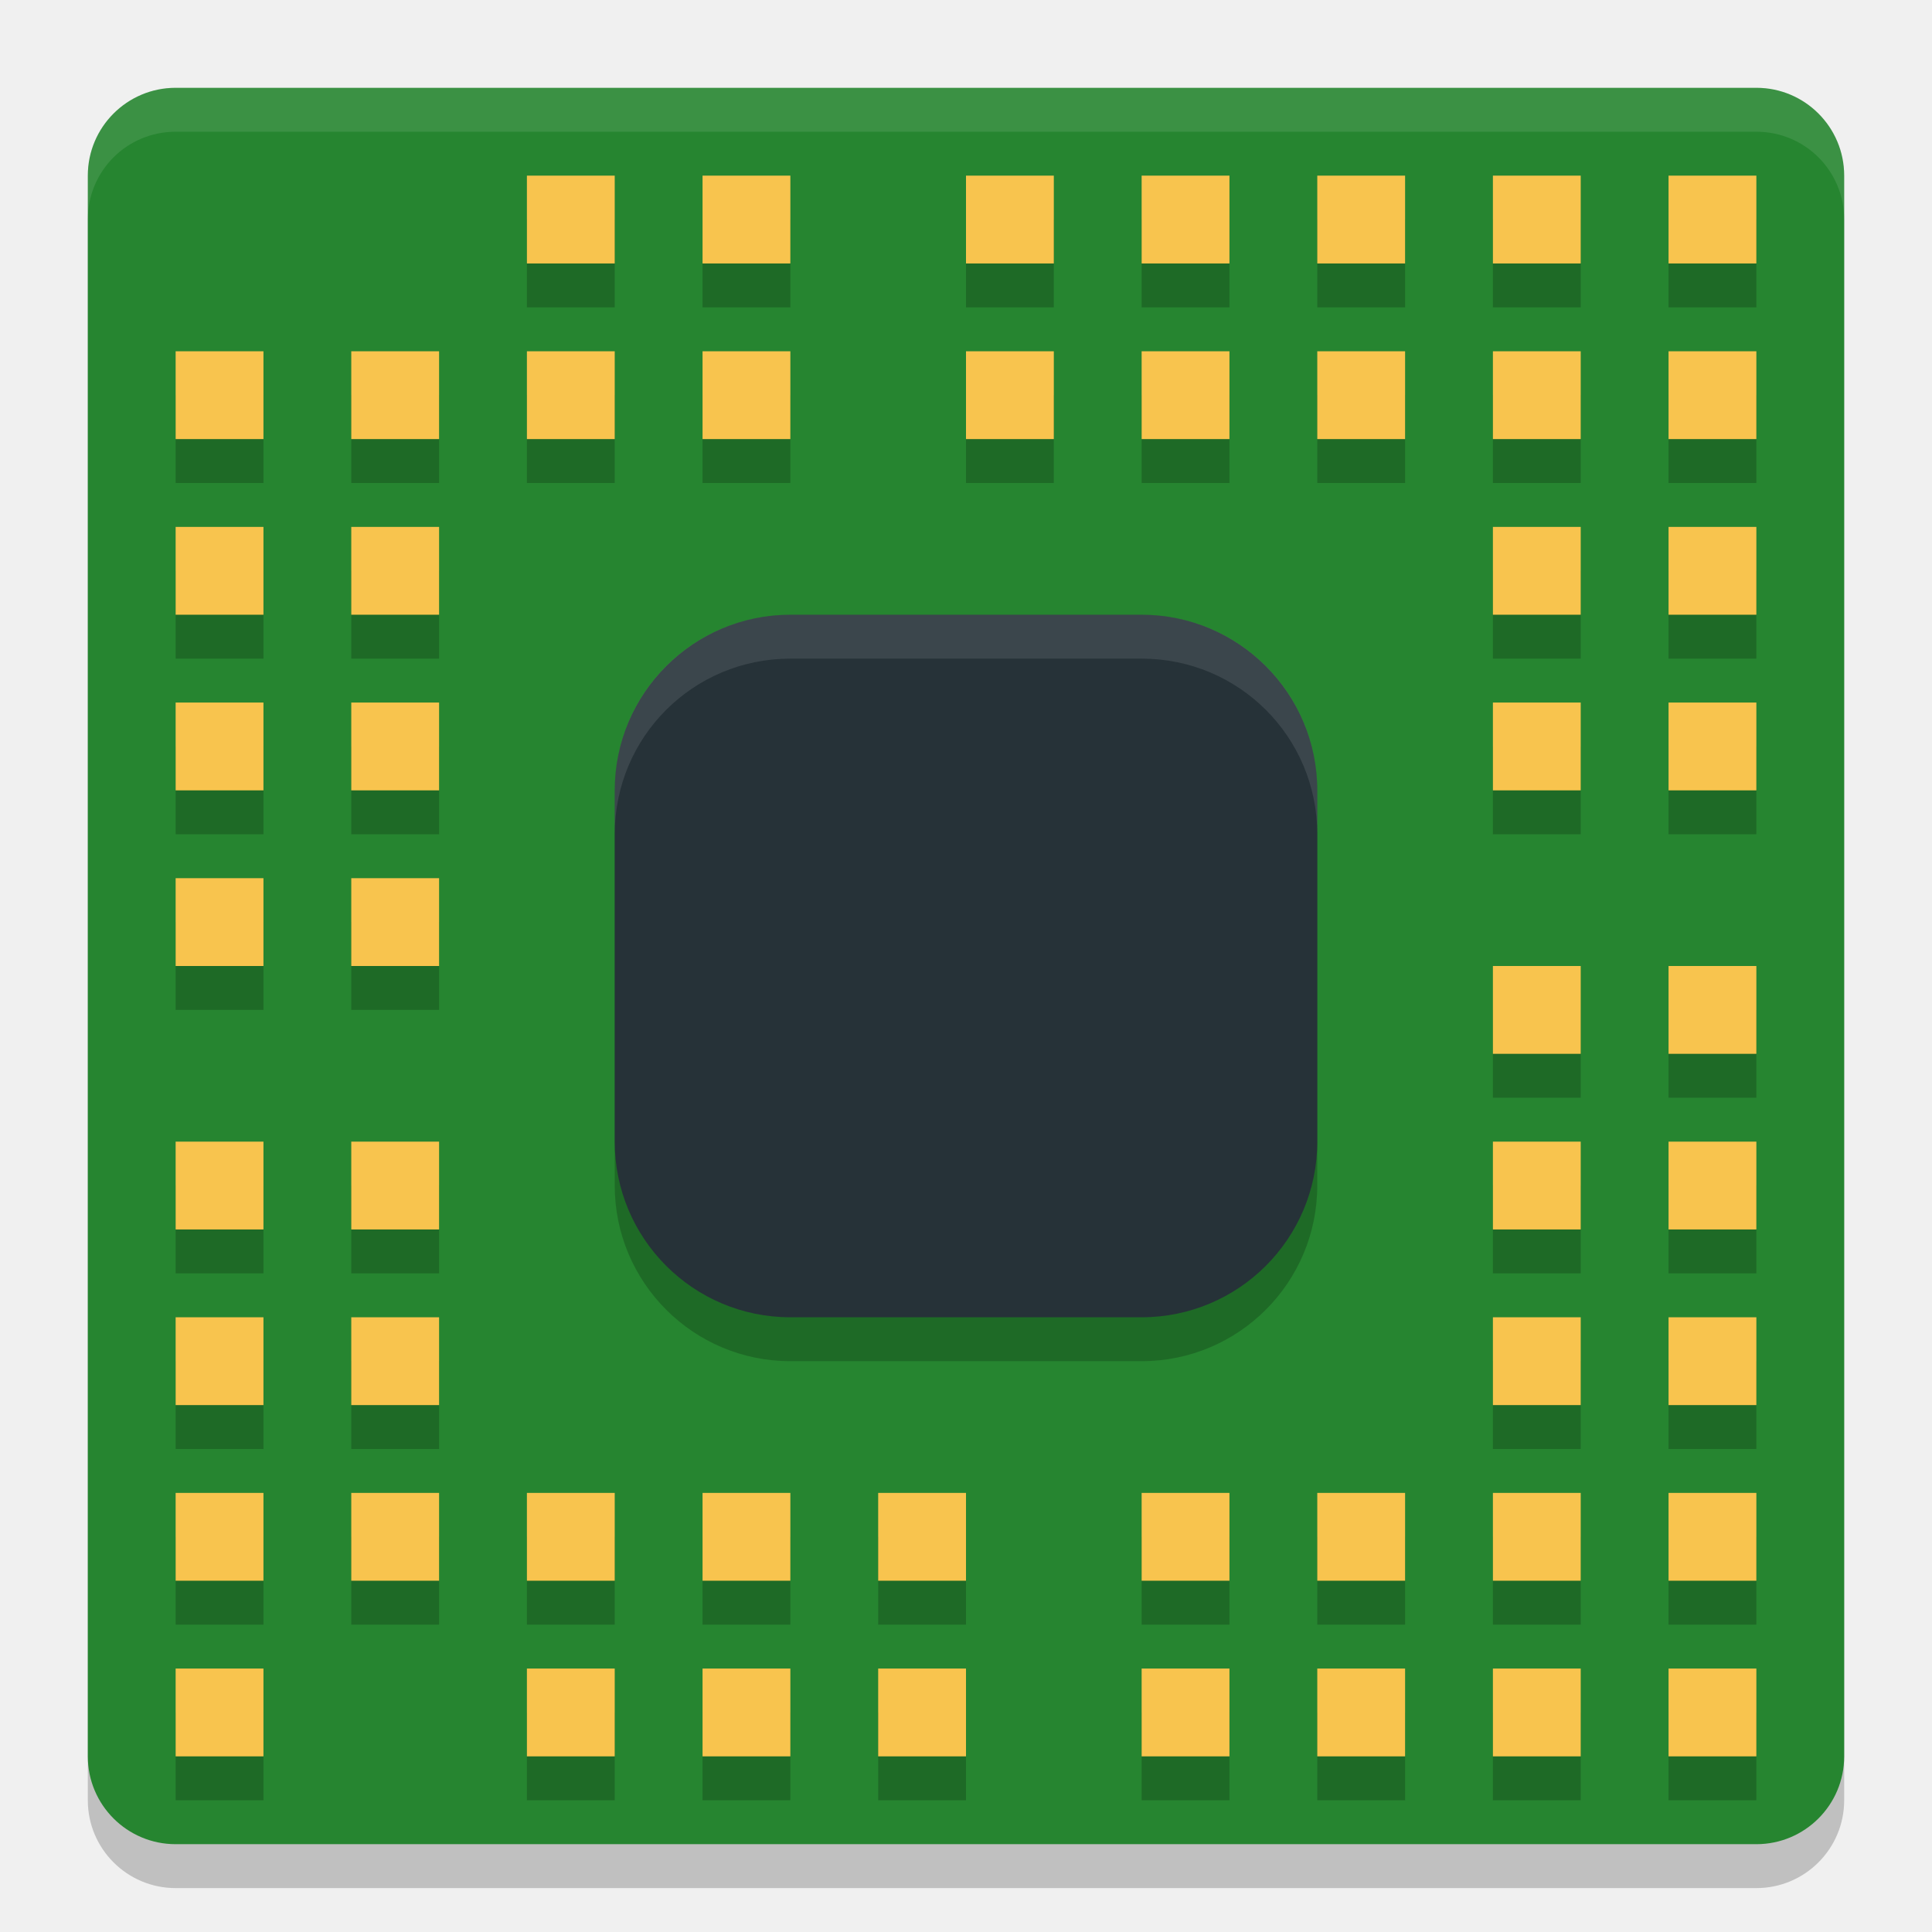
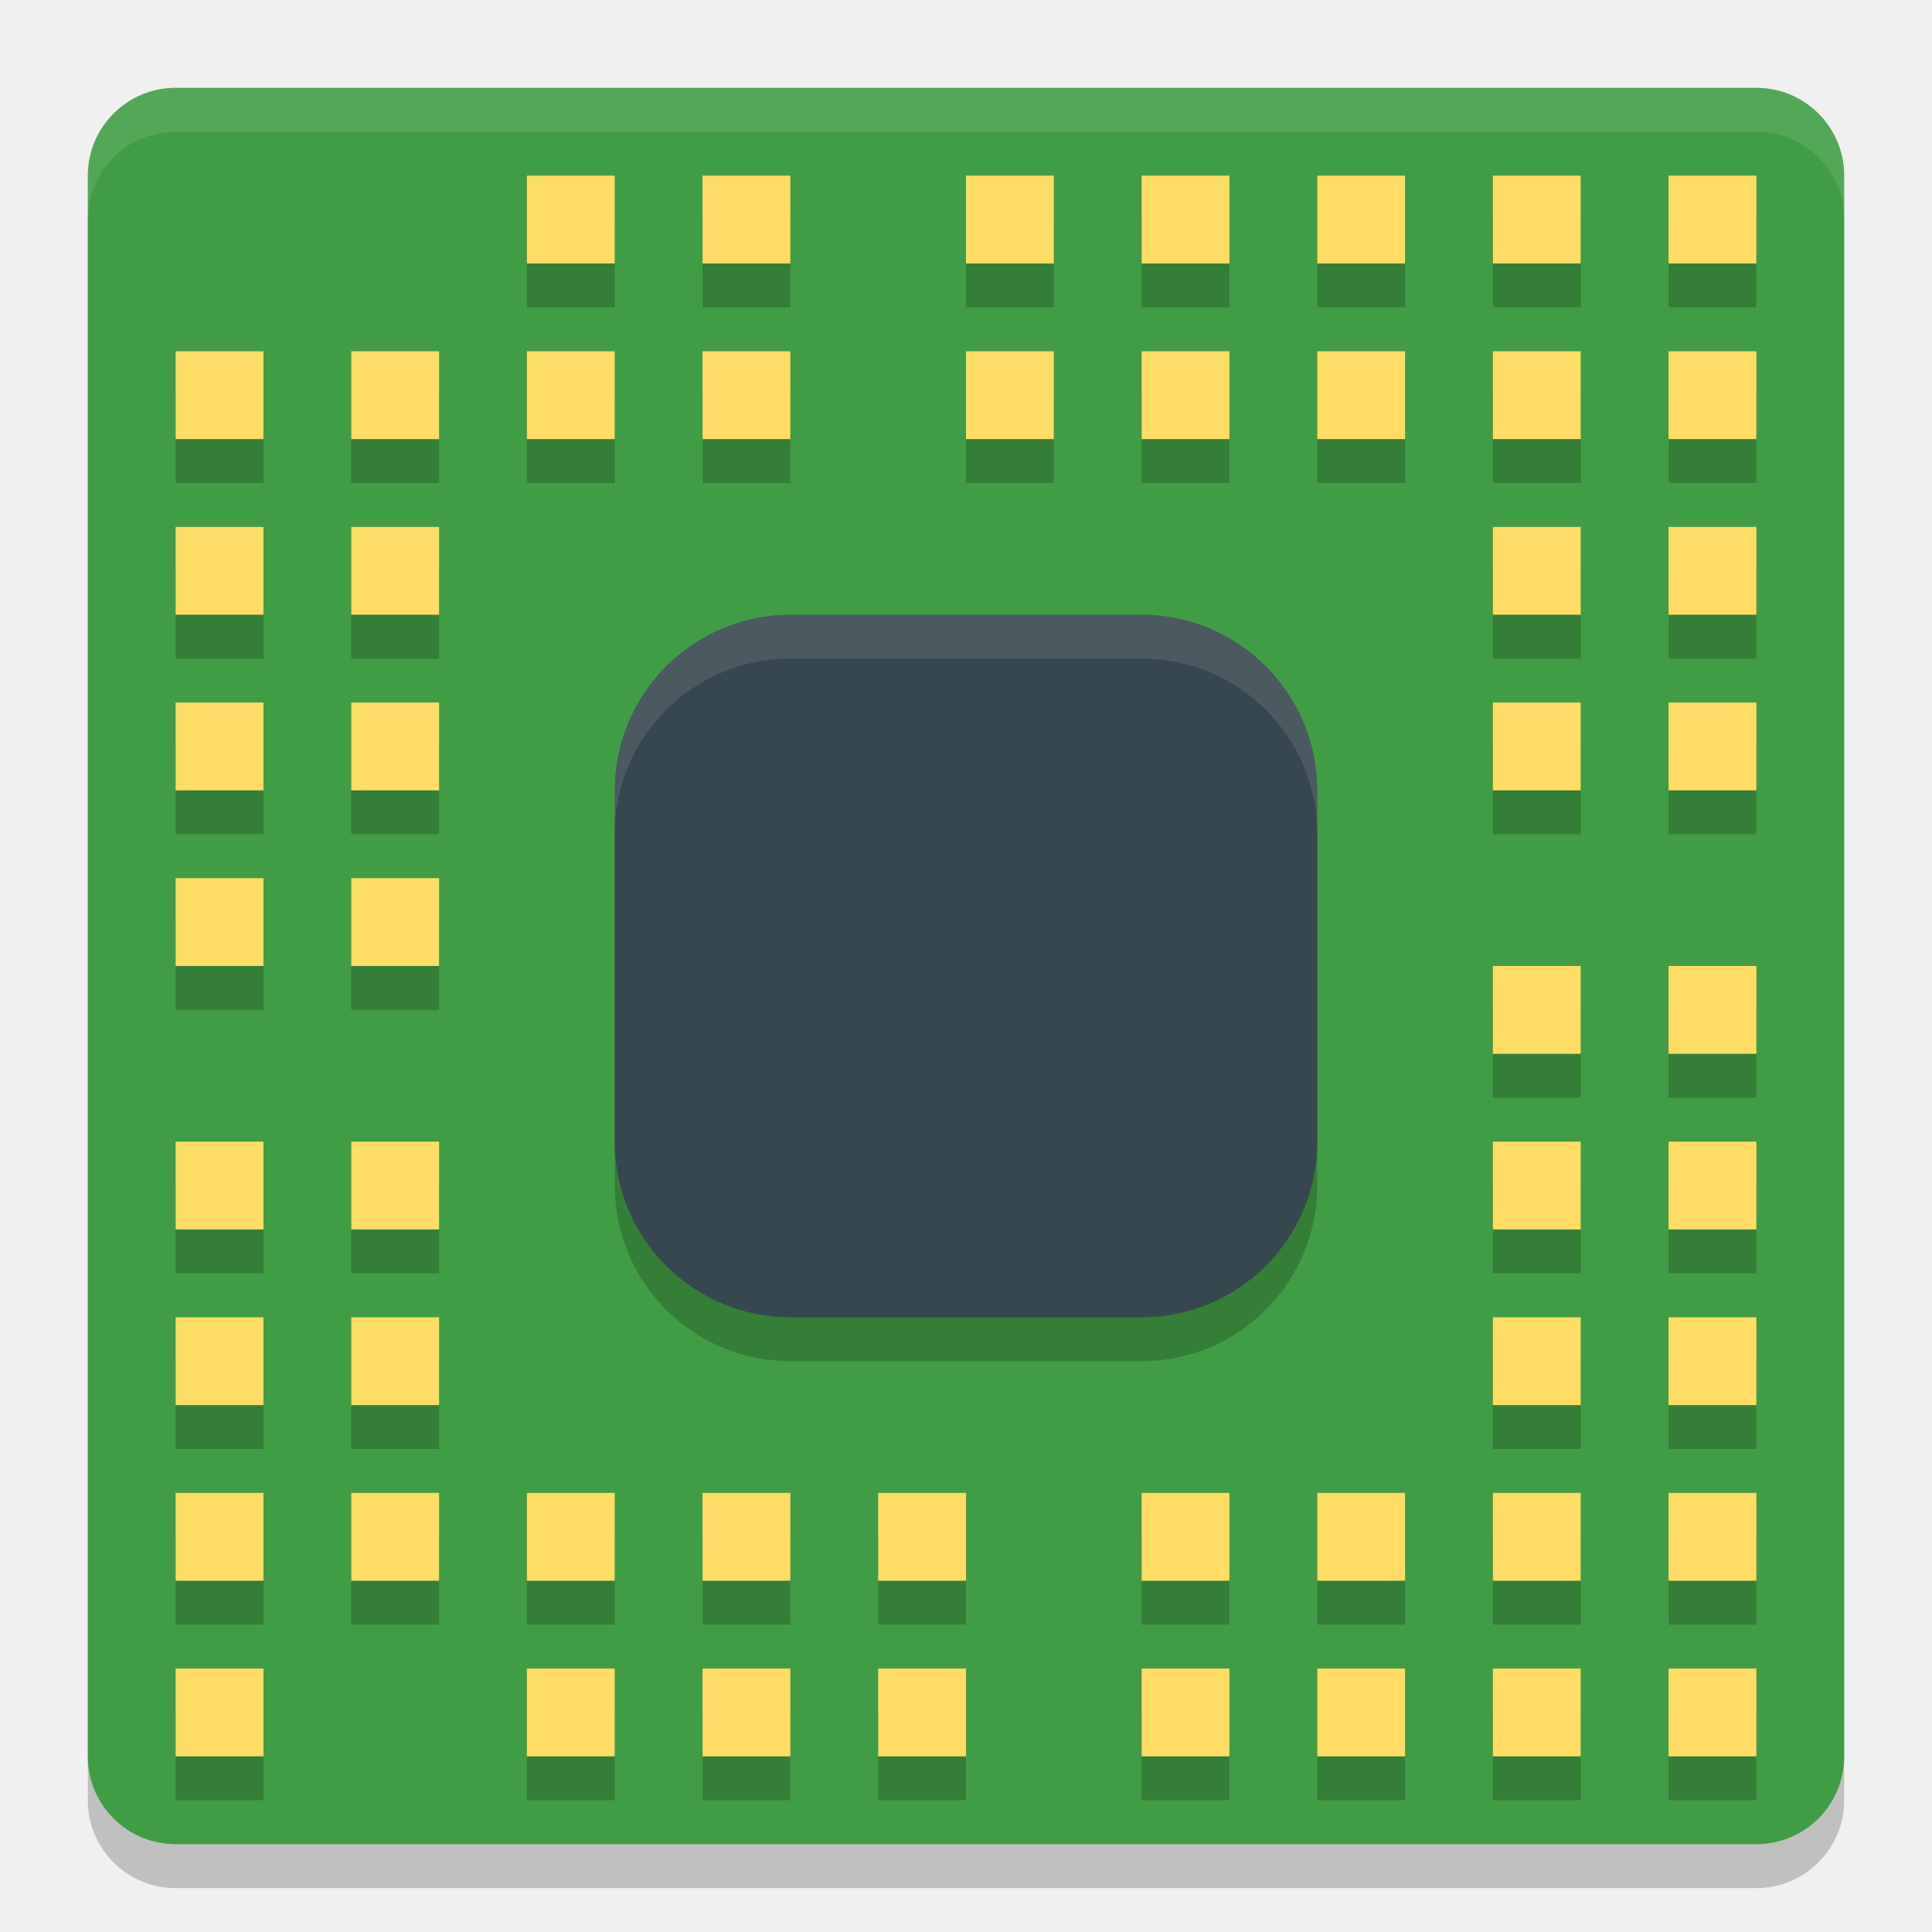
<svg xmlns="http://www.w3.org/2000/svg" width="22" height="22" version="1.1">
  <g transform="translate(-1,-1)">
    <rect style="opacity:0.2" width="20" height="20" x="2" y="2.5" rx="1" ry="1" />
-     <rect style="fill:#268530" width="20" height="20" x="2" y="2" rx="1" ry="1" />
+     <rect style="fill:#419d45" width="20" height="20" x="2" y="2" rx="1" ry="1" />
    <rect style="opacity:0.2" width="8" height="8" x="8" y="8.5" rx="2" ry="2" />
-     <rect style="fill:#263238" width="8" height="8" x="8" y="8" rx="2" ry="2" />
+     <rect style="fill:#37474f" width="8" height="8" x="8" y="8" rx="2" ry="2" />
    <path style="opacity:0.1;fill:#ffffff" d="M 10,8 C 8.892,8 8,8.892 8,10 V 10.5 C 8,9.392 8.892,8.5 10,8.5 H 14 C 15.108,8.5 16,9.392 16,10.5 V 10 C 16,8.892 15.108,8 14,8 Z" />
    <path style="opacity:0.1;fill:#ffffff" d="M 3,2 C 2.446,2 2,2.446 2,3 V 3.5 C 2,2.946 2.446,2.5 3,2.5 H 21 C 21.554,2.5 22,2.946 22,3.5 V 3 C 22,2.446 21.554,2 21,2 Z" />
    <g style="opacity:0.2" transform="translate(0,0.5)">
      <rect width="1" height="1" x="7" y="5" />
      <rect width="1" height="1" x="9" y="5" />
      <rect width="1" height="1" x="12" y="5" />
      <rect width="1" height="1" x="14" y="5" />
      <rect width="1" height="1" x="16" y="5" />
      <rect width="1" height="1" x="18" y="5" />
      <rect width="1" height="1" x="5" y="5" />
      <rect width="1" height="1" x="18" y="7" />
      <rect width="1" height="1" x="18" y="9" />
      <rect width="1" height="1" x="18" y="14" />
      <rect width="1" height="1" x="18" y="16" />
      <rect width="1" height="1" x="18" y="18" />
      <rect width="1" height="1" x="16" y="18" />
      <rect width="1" height="1" x="14" y="18" />
      <rect width="1" height="1" x="11" y="18" />
      <rect width="1" height="1" x="9" y="18" />
      <rect width="1" height="1" x="7" y="18" />
      <rect width="1" height="1" x="5" y="18" />
      <rect width="1" height="1" x="5" y="16" />
      <rect width="1" height="1" x="5" y="14" />
      <rect width="1" height="1" x="5" y="11" />
      <rect width="1" height="1" x="5" y="7" />
      <rect width="1" height="1" x="5" y="9" />
      <rect width="1" height="1" x="18" y="12" />
      <rect width="1" height="1" x="20" y="7" />
      <rect width="1" height="1" x="20" y="5" />
      <rect width="1" height="1" x="20" y="3" />
      <rect width="1" height="1" x="18" y="3" />
      <rect width="1" height="1" x="16" y="3" />
      <rect width="1" height="1" x="14" y="3" />
      <rect width="1" height="1" x="12" y="3" />
      <rect width="1" height="1" x="9" y="3" />
      <rect width="1" height="1" x="7" y="3" />
      <rect width="1" height="1" x="20" y="9" />
      <rect width="1" height="1" x="20" y="12" />
      <rect width="1" height="1" x="20" y="14" />
      <rect width="1" height="1" x="20" y="16" />
      <rect width="1" height="1" x="20" y="18" />
      <rect width="1" height="1" x="20" y="20" />
      <rect width="1" height="1" x="18" y="20" />
      <rect width="1" height="1" x="16" y="20" />
      <rect width="1" height="1" x="14" y="20" />
      <rect width="1" height="1" x="11" y="20" />
      <rect width="1" height="1" x="9" y="20" />
      <rect width="1" height="1" x="7" y="20" />
      <rect width="1" height="1" x="3" y="20" />
      <rect width="1" height="1" x="3" y="18" />
      <rect width="1" height="1" x="3" y="16" />
      <rect width="1" height="1" x="3" y="14" />
      <rect width="1" height="1" x="3" y="11" />
      <rect width="1" height="1" x="3" y="9" />
      <rect width="1" height="1" x="3" y="7" />
      <rect width="1" height="1" x="3" y="5" />
    </g>
-     <g style="fill:#f8c44e">
+     <g style="fill:#ffdc65">
      <rect width="1" height="1" x="7" y="5" />
      <rect width="1" height="1" x="9" y="5" />
      <rect width="1" height="1" x="12" y="5" />
      <rect width="1" height="1" x="14" y="5" />
      <rect width="1" height="1" x="16" y="5" />
      <rect width="1" height="1" x="18" y="5" />
      <rect width="1" height="1" x="5" y="5" />
      <rect width="1" height="1" x="18" y="7" />
      <rect width="1" height="1" x="18" y="9" />
      <rect width="1" height="1" x="18" y="14" />
      <rect width="1" height="1" x="18" y="16" />
      <rect width="1" height="1" x="18" y="18" />
      <rect width="1" height="1" x="16" y="18" />
      <rect width="1" height="1" x="14" y="18" />
      <rect width="1" height="1" x="11" y="18" />
      <rect width="1" height="1" x="9" y="18" />
      <rect width="1" height="1" x="7" y="18" />
      <rect width="1" height="1" x="5" y="18" />
      <rect width="1" height="1" x="5" y="16" />
      <rect width="1" height="1" x="5" y="14" />
      <rect width="1" height="1" x="5" y="11" />
      <rect width="1" height="1" x="5" y="7" />
      <rect width="1" height="1" x="5" y="9" />
      <rect width="1" height="1" x="18" y="12" />
      <rect width="1" height="1" x="20" y="7" />
      <rect width="1" height="1" x="20" y="5" />
      <rect width="1" height="1" x="20" y="3" />
      <rect width="1" height="1" x="18" y="3" />
      <rect width="1" height="1" x="16" y="3" />
      <rect width="1" height="1" x="14" y="3" />
      <rect width="1" height="1" x="12" y="3" />
      <rect width="1" height="1" x="9" y="3" />
      <rect width="1" height="1" x="7" y="3" />
      <rect width="1" height="1" x="20" y="9" />
      <rect width="1" height="1" x="20" y="12" />
      <rect width="1" height="1" x="20" y="14" />
      <rect width="1" height="1" x="20" y="16" />
      <rect width="1" height="1" x="20" y="18" />
      <rect width="1" height="1" x="20" y="20" />
      <rect width="1" height="1" x="18" y="20" />
      <rect width="1" height="1" x="16" y="20" />
      <rect width="1" height="1" x="14" y="20" />
      <rect width="1" height="1" x="11" y="20" />
      <rect width="1" height="1" x="9" y="20" />
      <rect width="1" height="1" x="7" y="20" />
      <rect width="1" height="1" x="3" y="20" />
      <rect width="1" height="1" x="3" y="18" />
      <rect width="1" height="1" x="3" y="16" />
      <rect width="1" height="1" x="3" y="14" />
      <rect width="1" height="1" x="3" y="11" />
      <rect width="1" height="1" x="3" y="9" />
      <rect width="1" height="1" x="3" y="7" />
      <rect width="1" height="1" x="3" y="5" />
    </g>
  </g>
</svg>
